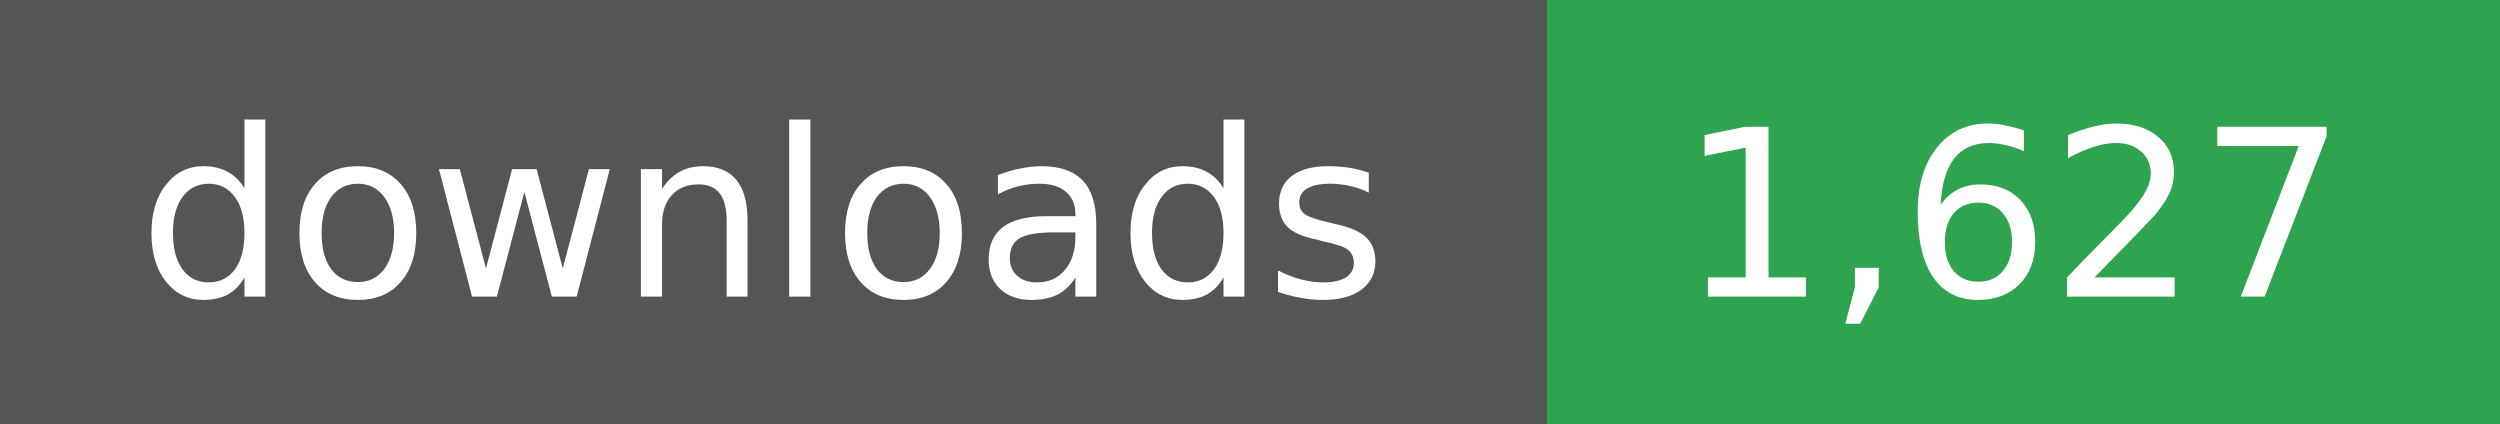
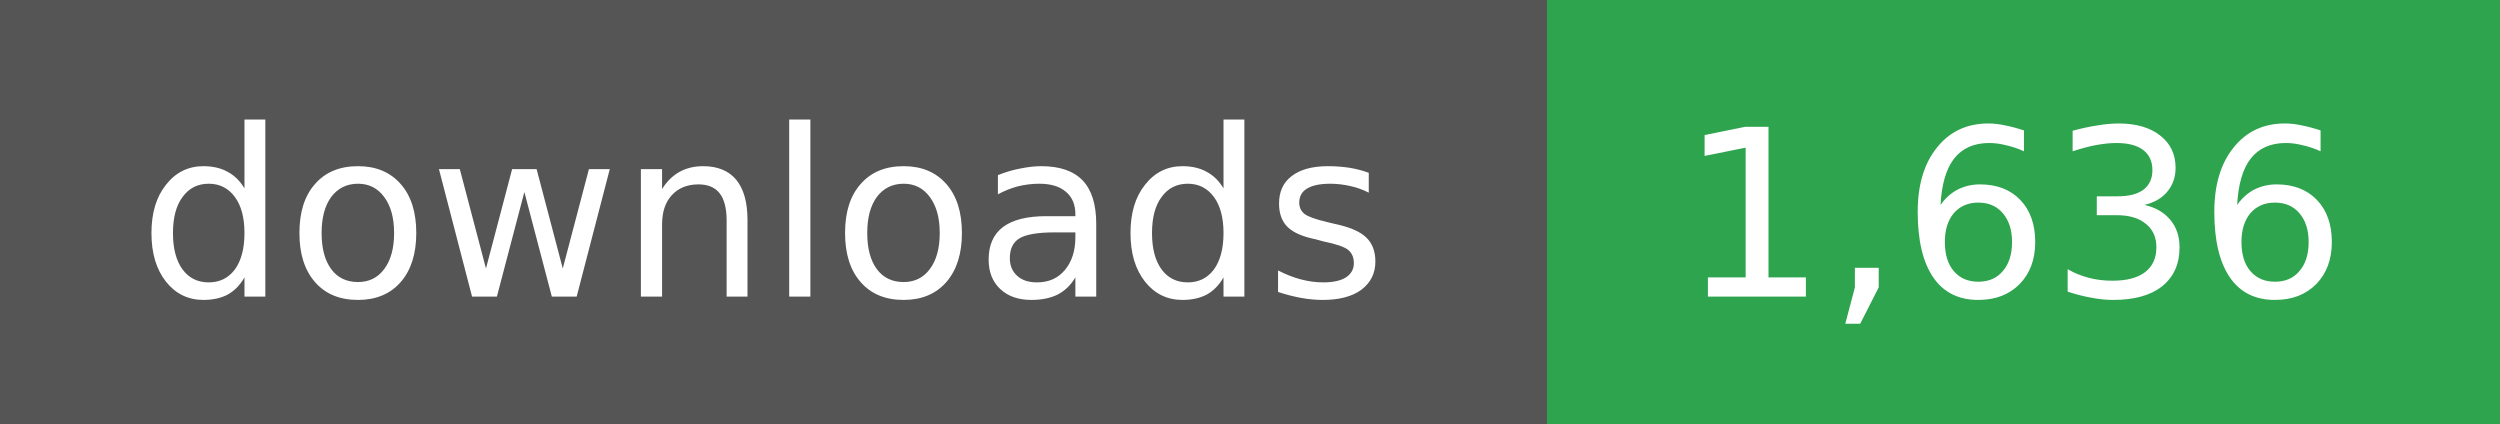
- <svg xmlns="http://www.w3.org/2000/svg" width="118" height="20" role="img" aria-label="downloads: 1,627">
+ <svg xmlns="http://www.w3.org/2000/svg" width="118" height="20" role="img" aria-label="downloads: 1,636">
  <g shape-rendering="crispEdges">
    <rect width="73" height="20" fill="#555" />
    <rect x="73" width="45" height="20" fill="#2ea44f" />
  </g>
  <g fill="#fff" text-anchor="middle" font-family="Verdana,Geneva,DejaVu Sans,sans-serif" font-size="11">
    <text x="36" y="14">downloads</text>
  </g>
  <g fill="#fff" text-anchor="middle" font-family="Verdana,Geneva,DejaVu Sans,sans-serif" font-size="11">
-     <text x="95" y="14">1,627</text>
+     <text x="95" y="14">1,636</text>
  </g>
</svg>
